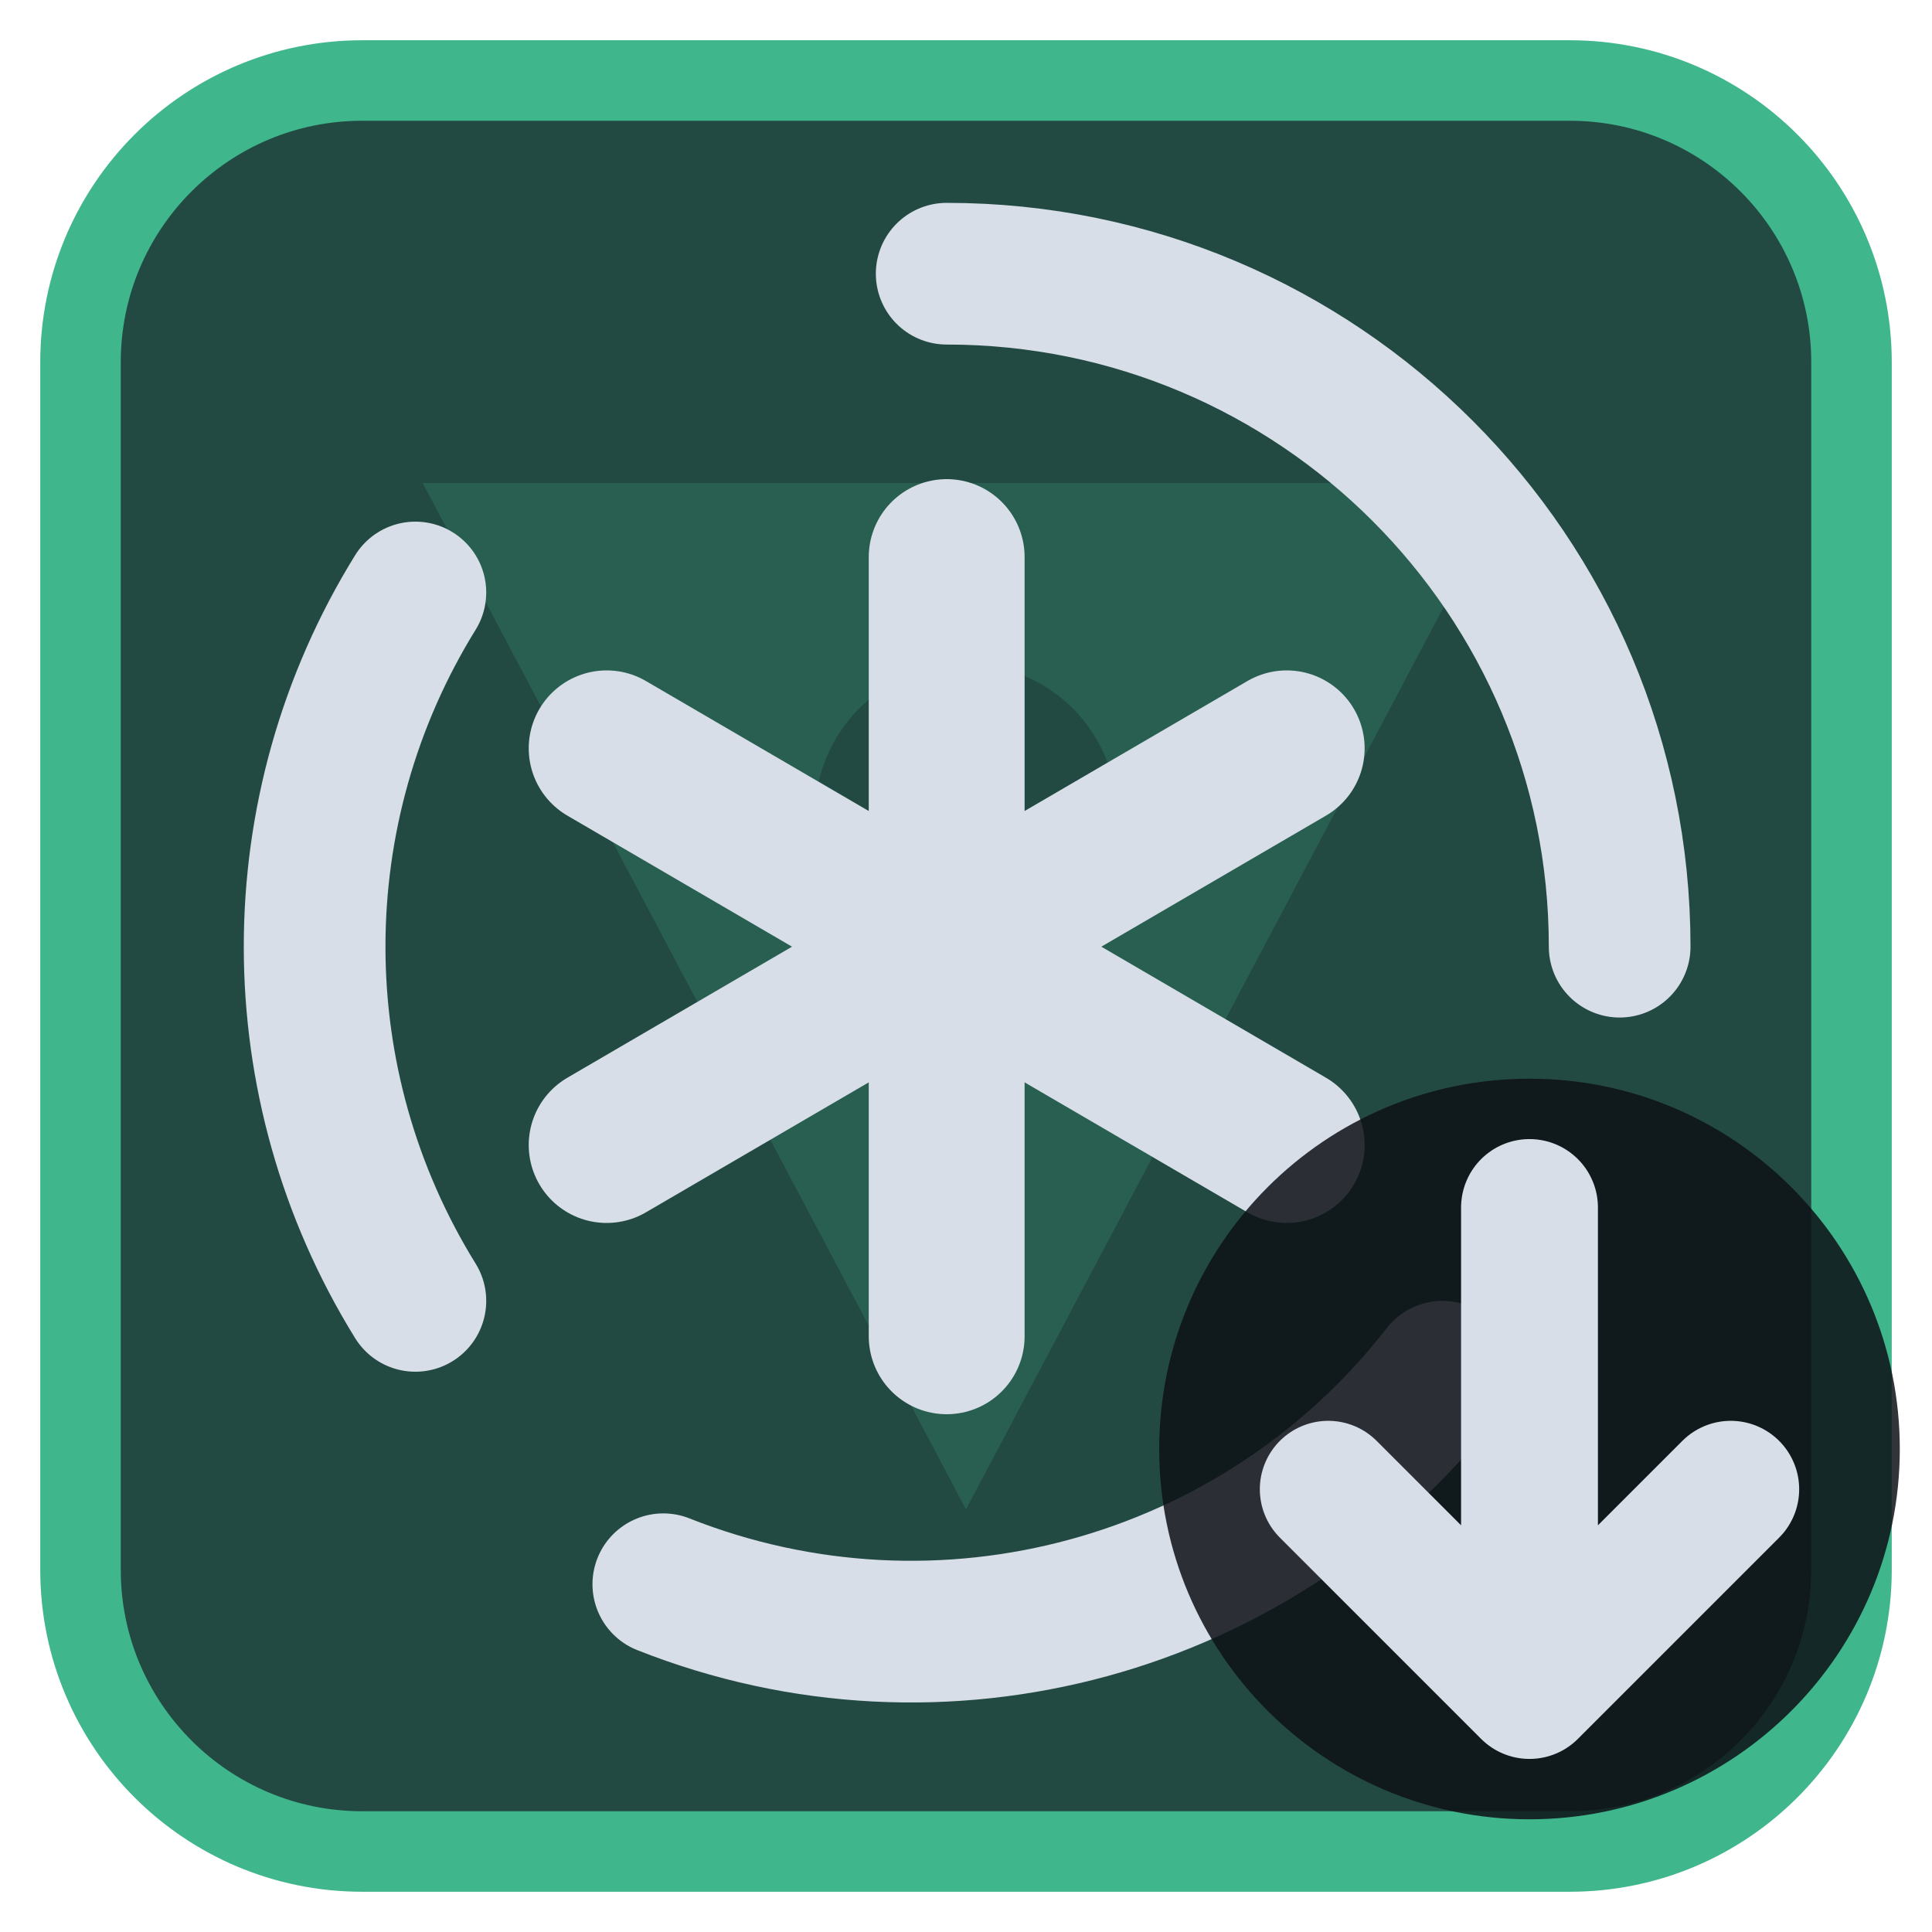
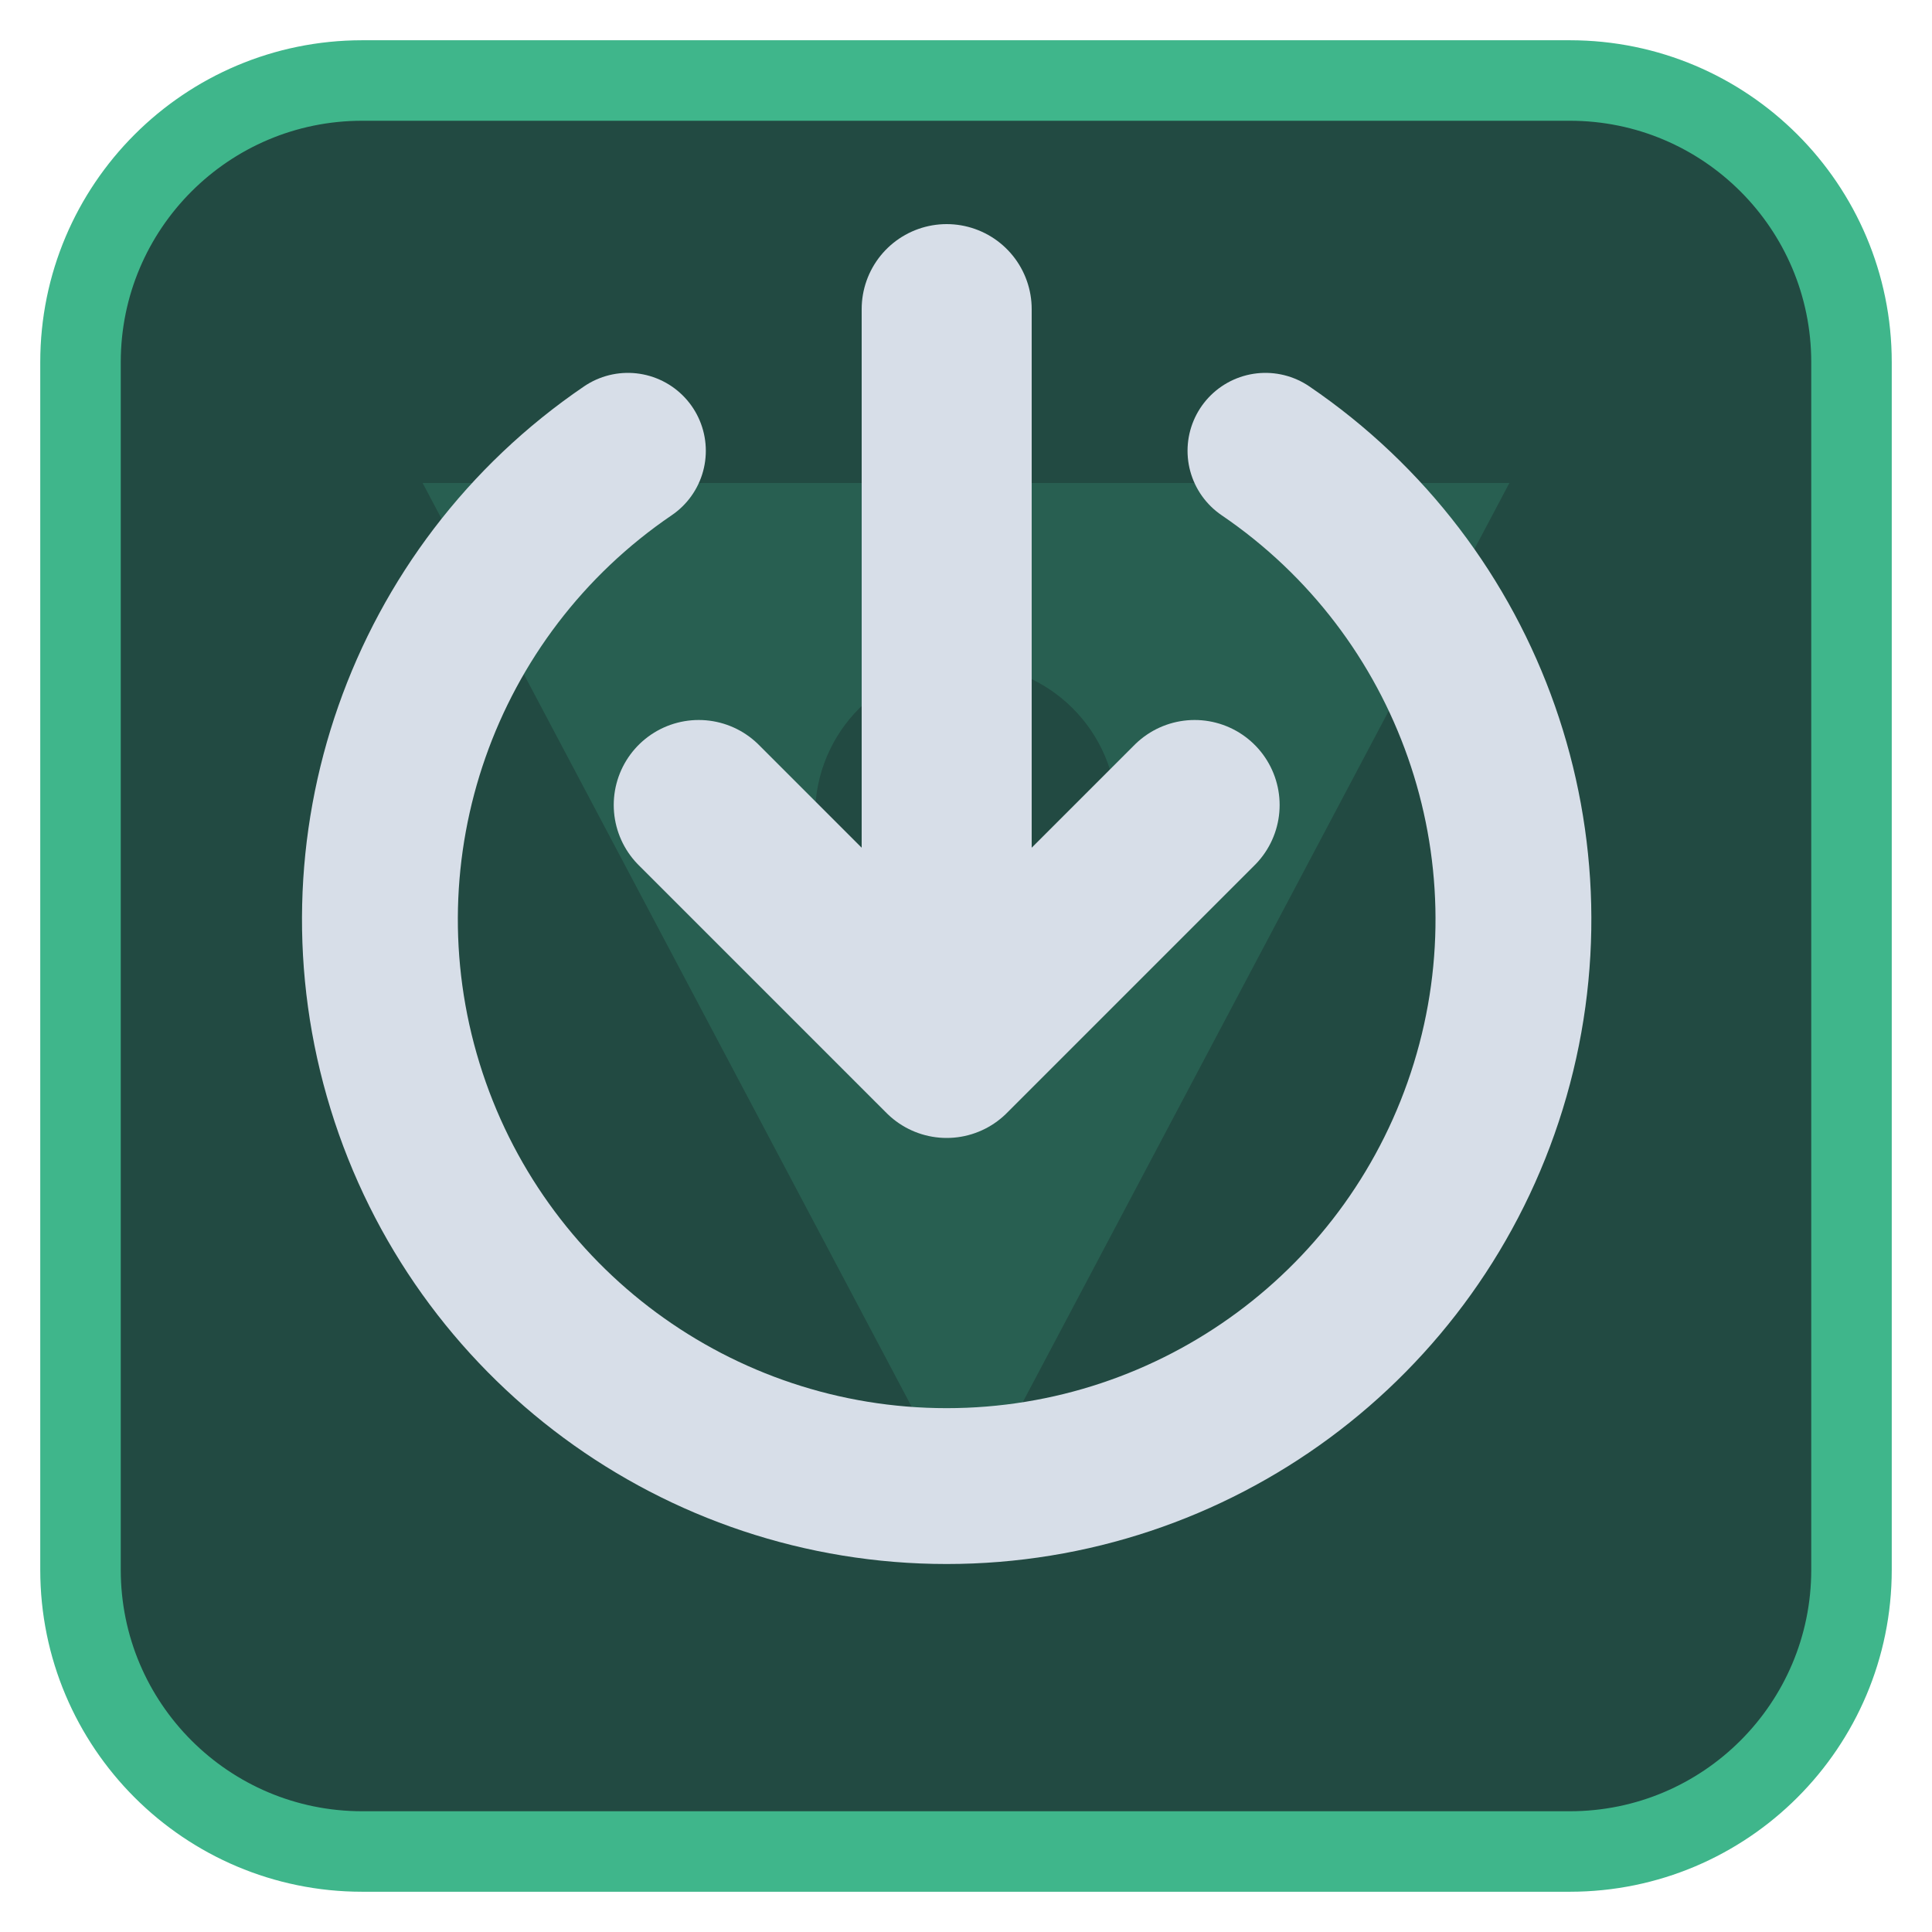
<svg xmlns="http://www.w3.org/2000/svg" viewBox="0 0 24 24" width="24" height="24">
  <rect x="1" y="1" width="22" height="22" rx="3.5" fill="#224a42" stroke="#3fb68b" stroke-width="1" />
  <g opacity="0.2" transform="translate(3,3) scale(0.75)">
    <path d="M3 4h18L12 21zM9.5 9.5a2.5 2.5 0 1 0 5 0 2.5 2.5 0 1 0-5 0z" fill="#3fb68b" fill-rule="evenodd" />
  </g>
  <g transform="translate(1.2,1.2) scale(0.88)">
-     <path d="M12 2.5A9.5 9.5 0 0 1 21.5 12M19 18A9.5 9.5 0 0 1 8 21M4.5 17A9.5 9.5 0 0 1 4.5 7" fill="none" stroke="#d7dee8" stroke-width="2" stroke-linecap="round" stroke-linejoin="round" />
-     <path d="M12 6.5V17.5M7.2 9.2L16.8 14.8M7.2 14.8L16.8 9.2" fill="none" stroke="#d7dee8" stroke-width="2.2" stroke-linecap="round" stroke-linejoin="round" />
+     <path d="M7.5 5A8 8 0 1 0 16.5 5" fill="none" stroke="#d7dee8" stroke-width="2.2" stroke-linecap="round" stroke-linejoin="round" />
+     <path d="M12 3V13M8.5 10L12 13.5L15.5 10" fill="none" stroke="#d7dee8" stroke-width="2.4" stroke-linecap="round" stroke-linejoin="round" />
  </g>
-   <circle cx="19" cy="18" r="4.6" fill="#0e1116" fill-opacity="0.85" />
-   <path d="M19 15V21M16.5 18.5L19 21L21.5 18.5" fill="none" stroke="#d7dee8" stroke-width="1.7" stroke-linecap="round" stroke-linejoin="round" />
</svg>
